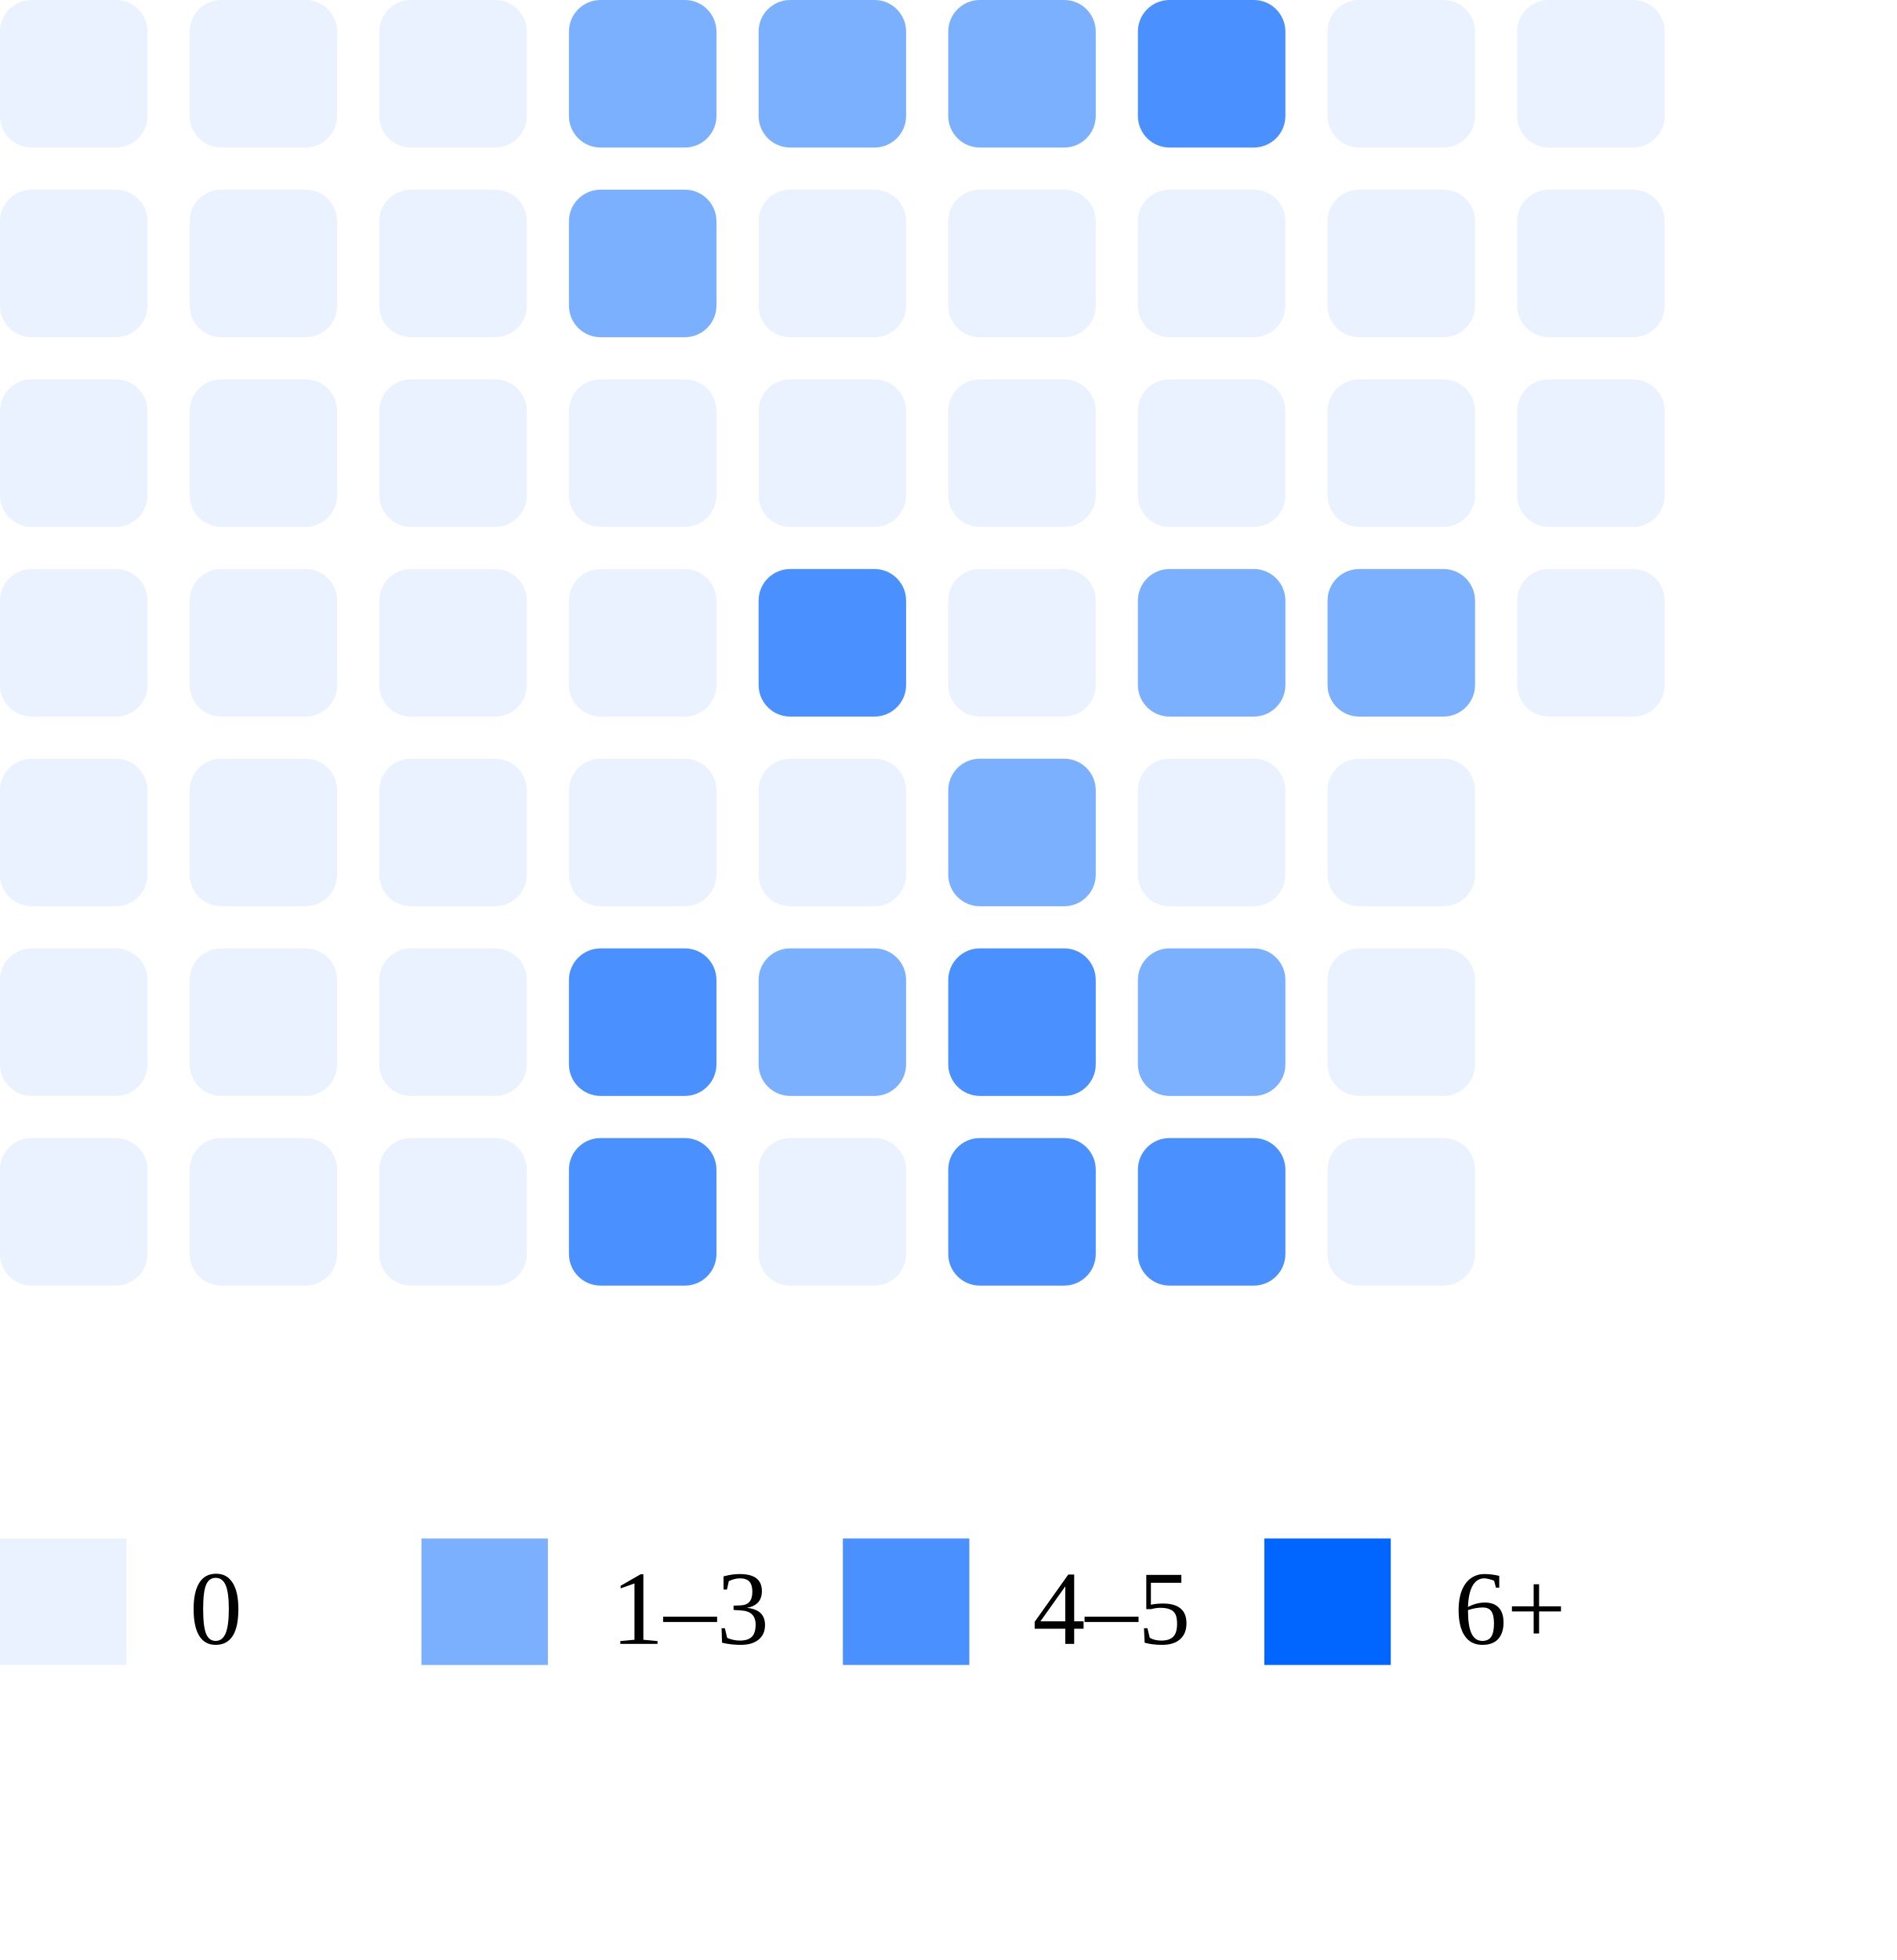
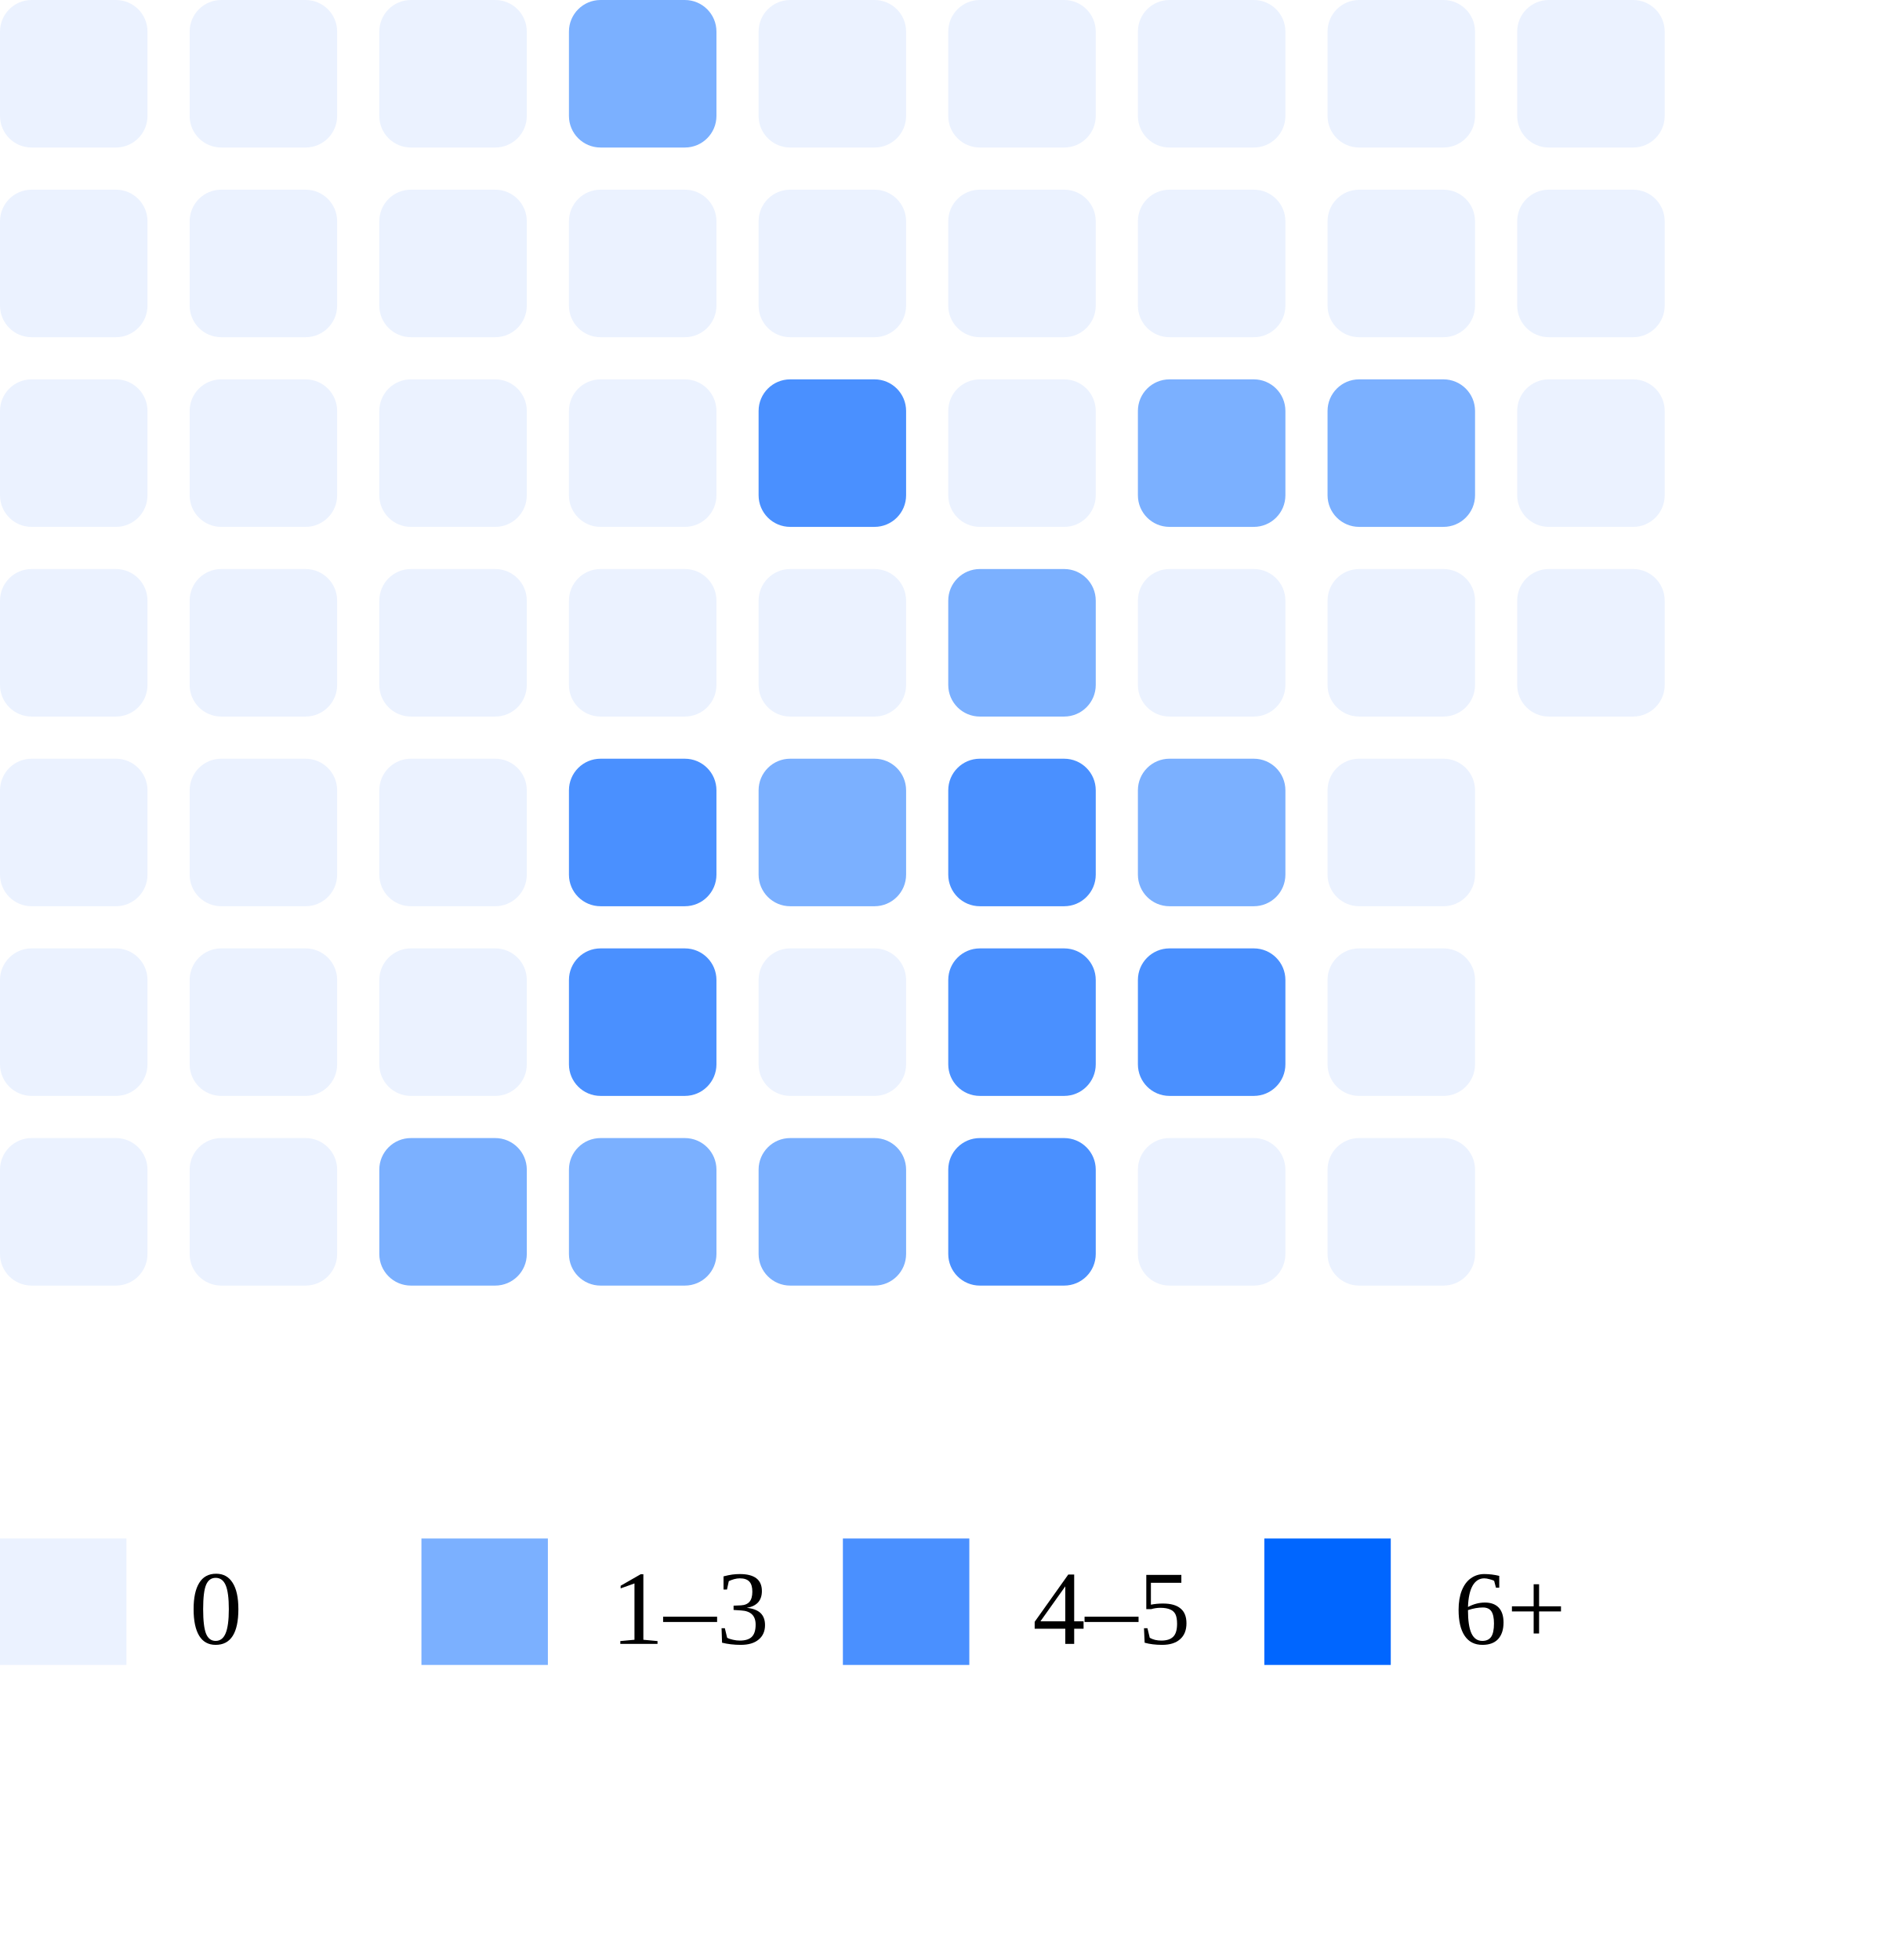
<svg xmlns="http://www.w3.org/2000/svg" width="180" height="186">
  <rect x="0" y="0" width="14" height="14" rx="3" fill="#ebf2ff" />
  <rect x="0" y="18" width="14" height="14" rx="3" fill="#ebf2ff" />
  <rect x="0" y="36" width="14" height="14" rx="3" fill="#ebf2ff" />
  <rect x="0" y="54" width="14" height="14" rx="3" fill="#ebf2ff" />
  <rect x="0" y="72" width="14" height="14" rx="3" fill="#ebf2ff" />
  <rect x="0" y="90" width="14" height="14" rx="3" fill="#ebf2ff" />
  <rect x="0" y="108" width="14" height="14" rx="3" fill="#ebf2ff" />
  <rect x="18" y="0" width="14" height="14" rx="3" fill="#ebf2ff" />
  <rect x="18" y="18" width="14" height="14" rx="3" fill="#ebf2ff" />
  <rect x="18" y="36" width="14" height="14" rx="3" fill="#ebf2ff" />
  <rect x="18" y="54" width="14" height="14" rx="3" fill="#ebf2ff" />
  <rect x="18" y="72" width="14" height="14" rx="3" fill="#ebf2ff" />
  <rect x="18" y="90" width="14" height="14" rx="3" fill="#ebf2ff" />
  <rect x="18" y="108" width="14" height="14" rx="3" fill="#ebf2ff" />
  <rect x="36" y="0" width="14" height="14" rx="3" fill="#ebf2ff" />
  <rect x="36" y="18" width="14" height="14" rx="3" fill="#ebf2ff" />
  <rect x="36" y="36" width="14" height="14" rx="3" fill="#ebf2ff" />
  <rect x="36" y="54" width="14" height="14" rx="3" fill="#ebf2ff" />
  <rect x="36" y="72" width="14" height="14" rx="3" fill="#ebf2ff" />
  <rect x="36" y="90" width="14" height="14" rx="3" fill="#ebf2ff" />
-   <rect x="36" y="108" width="14" height="14" rx="3" fill="#ebf2ff" />
+   <rect x="36" y="108" width="14" height="14" rx="3" fill="#7bb0ff" />
  <rect x="54" y="0" width="14" height="14" rx="3" fill="#7bb0ff" />
-   <rect x="54" y="18" width="14" height="14" rx="3" fill="#7bb0ff" />
+   <rect x="54" y="18" width="14" height="14" rx="3" fill="#ebf2ff" />
  <rect x="54" y="36" width="14" height="14" rx="3" fill="#ebf2ff" />
  <rect x="54" y="54" width="14" height="14" rx="3" fill="#ebf2ff" />
-   <rect x="54" y="72" width="14" height="14" rx="3" fill="#ebf2ff" />
+   <rect x="54" y="72" width="14" height="14" rx="3" fill="#4a90ff" />
  <rect x="54" y="90" width="14" height="14" rx="3" fill="#4a90ff" />
-   <rect x="54" y="108" width="14" height="14" rx="3" fill="#4a90ff" />
-   <rect x="72" y="0" width="14" height="14" rx="3" fill="#7bb0ff" />
+   <rect x="54" y="108" width="14" height="14" rx="3" fill="#7bb0ff" />
+   <rect x="72" y="0" width="14" height="14" rx="3" fill="#ebf2ff" />
  <rect x="72" y="18" width="14" height="14" rx="3" fill="#ebf2ff" />
-   <rect x="72" y="36" width="14" height="14" rx="3" fill="#ebf2ff" />
-   <rect x="72" y="54" width="14" height="14" rx="3" fill="#4a90ff" />
-   <rect x="72" y="72" width="14" height="14" rx="3" fill="#ebf2ff" />
-   <rect x="72" y="90" width="14" height="14" rx="3" fill="#7bb0ff" />
-   <rect x="72" y="108" width="14" height="14" rx="3" fill="#ebf2ff" />
-   <rect x="90" y="0" width="14" height="14" rx="3" fill="#7bb0ff" />
+   <rect x="72" y="36" width="14" height="14" rx="3" fill="#4a90ff" />
+   <rect x="72" y="54" width="14" height="14" rx="3" fill="#ebf2ff" />
+   <rect x="72" y="72" width="14" height="14" rx="3" fill="#7bb0ff" />
+   <rect x="72" y="90" width="14" height="14" rx="3" fill="#ebf2ff" />
+   <rect x="72" y="108" width="14" height="14" rx="3" fill="#7bb0ff" />
+   <rect x="90" y="0" width="14" height="14" rx="3" fill="#ebf2ff" />
  <rect x="90" y="18" width="14" height="14" rx="3" fill="#ebf2ff" />
  <rect x="90" y="36" width="14" height="14" rx="3" fill="#ebf2ff" />
-   <rect x="90" y="54" width="14" height="14" rx="3" fill="#ebf2ff" />
-   <rect x="90" y="72" width="14" height="14" rx="3" fill="#7bb0ff" />
+   <rect x="90" y="54" width="14" height="14" rx="3" fill="#7bb0ff" />
+   <rect x="90" y="72" width="14" height="14" rx="3" fill="#4a90ff" />
  <rect x="90" y="90" width="14" height="14" rx="3" fill="#4a90ff" />
  <rect x="90" y="108" width="14" height="14" rx="3" fill="#4a90ff" />
-   <rect x="108" y="0" width="14" height="14" rx="3" fill="#4a90ff" />
+   <rect x="108" y="0" width="14" height="14" rx="3" fill="#ebf2ff" />
  <rect x="108" y="18" width="14" height="14" rx="3" fill="#ebf2ff" />
-   <rect x="108" y="36" width="14" height="14" rx="3" fill="#ebf2ff" />
-   <rect x="108" y="54" width="14" height="14" rx="3" fill="#7bb0ff" />
-   <rect x="108" y="72" width="14" height="14" rx="3" fill="#ebf2ff" />
-   <rect x="108" y="90" width="14" height="14" rx="3" fill="#7bb0ff" />
-   <rect x="108" y="108" width="14" height="14" rx="3" fill="#4a90ff" />
+   <rect x="108" y="36" width="14" height="14" rx="3" fill="#7bb0ff" />
+   <rect x="108" y="54" width="14" height="14" rx="3" fill="#ebf2ff" />
+   <rect x="108" y="72" width="14" height="14" rx="3" fill="#7bb0ff" />
+   <rect x="108" y="90" width="14" height="14" rx="3" fill="#4a90ff" />
+   <rect x="108" y="108" width="14" height="14" rx="3" fill="#ebf2ff" />
  <rect x="126" y="0" width="14" height="14" rx="3" fill="#ebf2ff" />
  <rect x="126" y="18" width="14" height="14" rx="3" fill="#ebf2ff" />
-   <rect x="126" y="36" width="14" height="14" rx="3" fill="#ebf2ff" />
-   <rect x="126" y="54" width="14" height="14" rx="3" fill="#7bb0ff" />
+   <rect x="126" y="36" width="14" height="14" rx="3" fill="#7bb0ff" />
+   <rect x="126" y="54" width="14" height="14" rx="3" fill="#ebf2ff" />
  <rect x="126" y="72" width="14" height="14" rx="3" fill="#ebf2ff" />
  <rect x="126" y="90" width="14" height="14" rx="3" fill="#ebf2ff" />
  <rect x="126" y="108" width="14" height="14" rx="3" fill="#ebf2ff" />
  <rect x="144" y="0" width="14" height="14" rx="3" fill="#ebf2ff" />
  <rect x="144" y="18" width="14" height="14" rx="3" fill="#ebf2ff" />
  <rect x="144" y="36" width="14" height="14" rx="3" fill="#ebf2ff" />
  <rect x="144" y="54" width="14" height="14" rx="3" fill="#ebf2ff" />
  <rect x="0" y="146" width="12" height="12" fill="#ebf2ff" />
  <text x="18" y="156" font-size="10">0</text>
  <rect x="40" y="146" width="12" height="12" fill="#7bb0ff" />
  <text x="58" y="156" font-size="10">1–3</text>
  <rect x="80" y="146" width="12" height="12" fill="#4a90ff" />
  <text x="98" y="156" font-size="10">4–5</text>
  <rect x="120" y="146" width="12" height="12" fill="#0066ff" />
  <text x="138" y="156" font-size="10">6+</text>
</svg>
